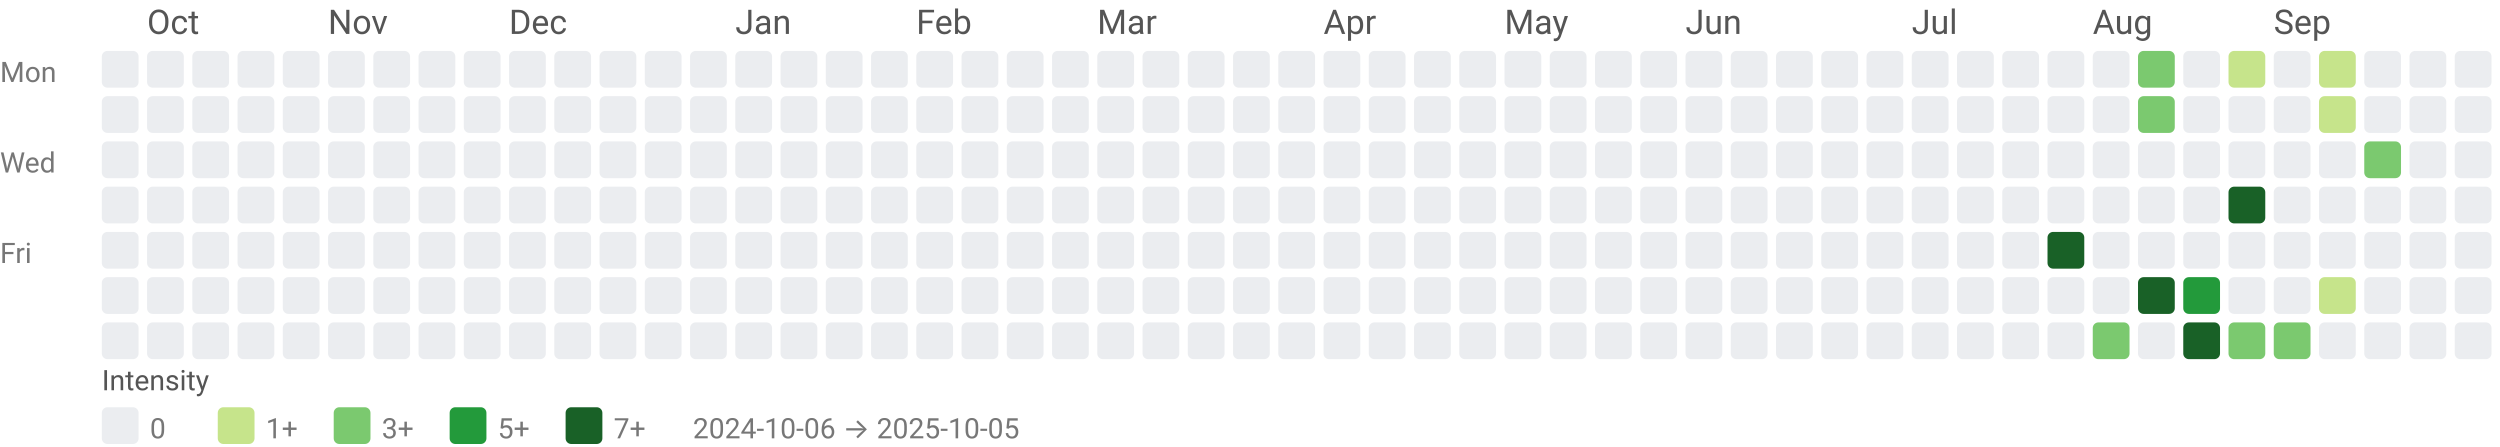
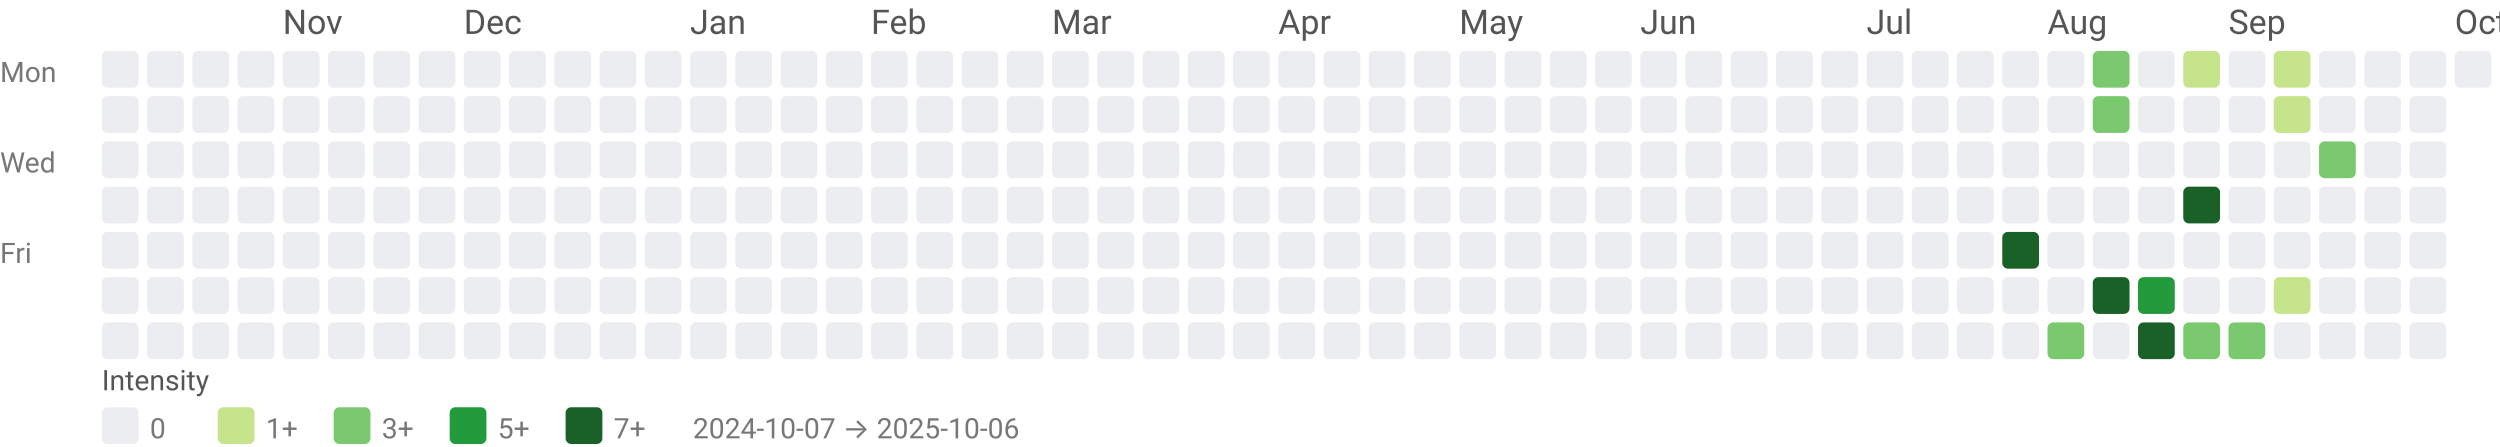
<svg xmlns="http://www.w3.org/2000/svg" width="884" height="158" viewBox="0 0 884 158" role="img" aria-labelledby="title desc">
  <style>text{font-family:system-ui,-apple-system, Segoe UI, Roboto, Ubuntu, Cantarell, Noto Sans, sans-serif;}</style>
-   <text x="52" y="12" fill="#555">Oct</text>
-   <text x="116" y="12" fill="#555">Nov</text>
-   <text x="180" y="12" fill="#555">Dec</text>
-   <text x="260" y="12" fill="#555">Jan</text>
-   <text x="324" y="12" fill="#555">Feb</text>
-   <text x="388" y="12" fill="#555">Mar</text>
-   <text x="468" y="12" fill="#555">Apr</text>
-   <text x="532" y="12" fill="#555">May</text>
-   <text x="596" y="12" fill="#555">Jun</text>
-   <text x="676" y="12" fill="#555">Jul</text>
-   <text x="740" y="12" fill="#555">Aug</text>
-   <text x="804" y="12" fill="#555">Sep</text>
+   <text x="100" y="12" fill="#555">Nov</text>
+   <text x="164" y="12" fill="#555">Dec</text>
+   <text x="244" y="12" fill="#555">Jan</text>
+   <text x="308" y="12" fill="#555">Feb</text>
+   <text x="372" y="12" fill="#555">Mar</text>
+   <text x="452" y="12" fill="#555">Apr</text>
+   <text x="516" y="12" fill="#555">May</text>
+   <text x="580" y="12" fill="#555">Jun</text>
+   <text x="660" y="12" fill="#555">Jul</text>
+   <text x="724" y="12" fill="#555">Aug</text>
+   <text x="788" y="12" fill="#555">Sep</text>
+   <text x="868" y="12" fill="#555">Oct</text>
  <text x="0" y="29" font-size="10" fill="#777">Mon</text>
  <text x="0" y="61" font-size="10" fill="#777">Wed</text>
  <text x="0" y="93" font-size="10" fill="#777">Fri</text>
  <rect x="36" y="18" width="13" height="13" rx="2" ry="2" fill="#ebedf0" />
  <rect x="36" y="34" width="13" height="13" rx="2" ry="2" fill="#ebedf0" />
  <rect x="36" y="50" width="13" height="13" rx="2" ry="2" fill="#ebedf0" />
  <rect x="36" y="66" width="13" height="13" rx="2" ry="2" fill="#ebedf0" />
  <rect x="36" y="82" width="13" height="13" rx="2" ry="2" fill="#ebedf0" />
  <rect x="36" y="98" width="13" height="13" rx="2" ry="2" fill="#ebedf0" />
  <rect x="36" y="114" width="13" height="13" rx="2" ry="2" fill="#ebedf0" />
  <rect x="52" y="18" width="13" height="13" rx="2" ry="2" fill="#ebedf0" />
  <rect x="52" y="34" width="13" height="13" rx="2" ry="2" fill="#ebedf0" />
  <rect x="52" y="50" width="13" height="13" rx="2" ry="2" fill="#ebedf0" />
  <rect x="52" y="66" width="13" height="13" rx="2" ry="2" fill="#ebedf0" />
  <rect x="52" y="82" width="13" height="13" rx="2" ry="2" fill="#ebedf0" />
  <rect x="52" y="98" width="13" height="13" rx="2" ry="2" fill="#ebedf0" />
  <rect x="52" y="114" width="13" height="13" rx="2" ry="2" fill="#ebedf0" />
  <rect x="68" y="18" width="13" height="13" rx="2" ry="2" fill="#ebedf0" />
  <rect x="68" y="34" width="13" height="13" rx="2" ry="2" fill="#ebedf0" />
  <rect x="68" y="50" width="13" height="13" rx="2" ry="2" fill="#ebedf0" />
  <rect x="68" y="66" width="13" height="13" rx="2" ry="2" fill="#ebedf0" />
  <rect x="68" y="82" width="13" height="13" rx="2" ry="2" fill="#ebedf0" />
  <rect x="68" y="98" width="13" height="13" rx="2" ry="2" fill="#ebedf0" />
  <rect x="68" y="114" width="13" height="13" rx="2" ry="2" fill="#ebedf0" />
  <rect x="84" y="18" width="13" height="13" rx="2" ry="2" fill="#ebedf0" />
  <rect x="84" y="34" width="13" height="13" rx="2" ry="2" fill="#ebedf0" />
  <rect x="84" y="50" width="13" height="13" rx="2" ry="2" fill="#ebedf0" />
  <rect x="84" y="66" width="13" height="13" rx="2" ry="2" fill="#ebedf0" />
  <rect x="84" y="82" width="13" height="13" rx="2" ry="2" fill="#ebedf0" />
  <rect x="84" y="98" width="13" height="13" rx="2" ry="2" fill="#ebedf0" />
  <rect x="84" y="114" width="13" height="13" rx="2" ry="2" fill="#ebedf0" />
  <rect x="100" y="18" width="13" height="13" rx="2" ry="2" fill="#ebedf0" />
  <rect x="100" y="34" width="13" height="13" rx="2" ry="2" fill="#ebedf0" />
  <rect x="100" y="50" width="13" height="13" rx="2" ry="2" fill="#ebedf0" />
  <rect x="100" y="66" width="13" height="13" rx="2" ry="2" fill="#ebedf0" />
  <rect x="100" y="82" width="13" height="13" rx="2" ry="2" fill="#ebedf0" />
  <rect x="100" y="98" width="13" height="13" rx="2" ry="2" fill="#ebedf0" />
  <rect x="100" y="114" width="13" height="13" rx="2" ry="2" fill="#ebedf0" />
  <rect x="116" y="18" width="13" height="13" rx="2" ry="2" fill="#ebedf0" />
  <rect x="116" y="34" width="13" height="13" rx="2" ry="2" fill="#ebedf0" />
  <rect x="116" y="50" width="13" height="13" rx="2" ry="2" fill="#ebedf0" />
  <rect x="116" y="66" width="13" height="13" rx="2" ry="2" fill="#ebedf0" />
  <rect x="116" y="82" width="13" height="13" rx="2" ry="2" fill="#ebedf0" />
  <rect x="116" y="98" width="13" height="13" rx="2" ry="2" fill="#ebedf0" />
  <rect x="116" y="114" width="13" height="13" rx="2" ry="2" fill="#ebedf0" />
  <rect x="132" y="18" width="13" height="13" rx="2" ry="2" fill="#ebedf0" />
  <rect x="132" y="34" width="13" height="13" rx="2" ry="2" fill="#ebedf0" />
  <rect x="132" y="50" width="13" height="13" rx="2" ry="2" fill="#ebedf0" />
  <rect x="132" y="66" width="13" height="13" rx="2" ry="2" fill="#ebedf0" />
  <rect x="132" y="82" width="13" height="13" rx="2" ry="2" fill="#ebedf0" />
  <rect x="132" y="98" width="13" height="13" rx="2" ry="2" fill="#ebedf0" />
  <rect x="132" y="114" width="13" height="13" rx="2" ry="2" fill="#ebedf0" />
  <rect x="148" y="18" width="13" height="13" rx="2" ry="2" fill="#ebedf0" />
  <rect x="148" y="34" width="13" height="13" rx="2" ry="2" fill="#ebedf0" />
  <rect x="148" y="50" width="13" height="13" rx="2" ry="2" fill="#ebedf0" />
  <rect x="148" y="66" width="13" height="13" rx="2" ry="2" fill="#ebedf0" />
  <rect x="148" y="82" width="13" height="13" rx="2" ry="2" fill="#ebedf0" />
  <rect x="148" y="98" width="13" height="13" rx="2" ry="2" fill="#ebedf0" />
  <rect x="148" y="114" width="13" height="13" rx="2" ry="2" fill="#ebedf0" />
  <rect x="164" y="18" width="13" height="13" rx="2" ry="2" fill="#ebedf0" />
  <rect x="164" y="34" width="13" height="13" rx="2" ry="2" fill="#ebedf0" />
  <rect x="164" y="50" width="13" height="13" rx="2" ry="2" fill="#ebedf0" />
  <rect x="164" y="66" width="13" height="13" rx="2" ry="2" fill="#ebedf0" />
  <rect x="164" y="82" width="13" height="13" rx="2" ry="2" fill="#ebedf0" />
  <rect x="164" y="98" width="13" height="13" rx="2" ry="2" fill="#ebedf0" />
  <rect x="164" y="114" width="13" height="13" rx="2" ry="2" fill="#ebedf0" />
  <rect x="180" y="18" width="13" height="13" rx="2" ry="2" fill="#ebedf0" />
  <rect x="180" y="34" width="13" height="13" rx="2" ry="2" fill="#ebedf0" />
  <rect x="180" y="50" width="13" height="13" rx="2" ry="2" fill="#ebedf0" />
  <rect x="180" y="66" width="13" height="13" rx="2" ry="2" fill="#ebedf0" />
  <rect x="180" y="82" width="13" height="13" rx="2" ry="2" fill="#ebedf0" />
  <rect x="180" y="98" width="13" height="13" rx="2" ry="2" fill="#ebedf0" />
  <rect x="180" y="114" width="13" height="13" rx="2" ry="2" fill="#ebedf0" />
  <rect x="196" y="18" width="13" height="13" rx="2" ry="2" fill="#ebedf0" />
  <rect x="196" y="34" width="13" height="13" rx="2" ry="2" fill="#ebedf0" />
  <rect x="196" y="50" width="13" height="13" rx="2" ry="2" fill="#ebedf0" />
  <rect x="196" y="66" width="13" height="13" rx="2" ry="2" fill="#ebedf0" />
  <rect x="196" y="82" width="13" height="13" rx="2" ry="2" fill="#ebedf0" />
  <rect x="196" y="98" width="13" height="13" rx="2" ry="2" fill="#ebedf0" />
  <rect x="196" y="114" width="13" height="13" rx="2" ry="2" fill="#ebedf0" />
  <rect x="212" y="18" width="13" height="13" rx="2" ry="2" fill="#ebedf0" />
  <rect x="212" y="34" width="13" height="13" rx="2" ry="2" fill="#ebedf0" />
  <rect x="212" y="50" width="13" height="13" rx="2" ry="2" fill="#ebedf0" />
  <rect x="212" y="66" width="13" height="13" rx="2" ry="2" fill="#ebedf0" />
  <rect x="212" y="82" width="13" height="13" rx="2" ry="2" fill="#ebedf0" />
  <rect x="212" y="98" width="13" height="13" rx="2" ry="2" fill="#ebedf0" />
  <rect x="212" y="114" width="13" height="13" rx="2" ry="2" fill="#ebedf0" />
  <rect x="228" y="18" width="13" height="13" rx="2" ry="2" fill="#ebedf0" />
  <rect x="228" y="34" width="13" height="13" rx="2" ry="2" fill="#ebedf0" />
  <rect x="228" y="50" width="13" height="13" rx="2" ry="2" fill="#ebedf0" />
  <rect x="228" y="66" width="13" height="13" rx="2" ry="2" fill="#ebedf0" />
  <rect x="228" y="82" width="13" height="13" rx="2" ry="2" fill="#ebedf0" />
  <rect x="228" y="98" width="13" height="13" rx="2" ry="2" fill="#ebedf0" />
  <rect x="228" y="114" width="13" height="13" rx="2" ry="2" fill="#ebedf0" />
  <rect x="244" y="18" width="13" height="13" rx="2" ry="2" fill="#ebedf0" />
  <rect x="244" y="34" width="13" height="13" rx="2" ry="2" fill="#ebedf0" />
  <rect x="244" y="50" width="13" height="13" rx="2" ry="2" fill="#ebedf0" />
  <rect x="244" y="66" width="13" height="13" rx="2" ry="2" fill="#ebedf0" />
  <rect x="244" y="82" width="13" height="13" rx="2" ry="2" fill="#ebedf0" />
  <rect x="244" y="98" width="13" height="13" rx="2" ry="2" fill="#ebedf0" />
  <rect x="244" y="114" width="13" height="13" rx="2" ry="2" fill="#ebedf0" />
  <rect x="260" y="18" width="13" height="13" rx="2" ry="2" fill="#ebedf0" />
  <rect x="260" y="34" width="13" height="13" rx="2" ry="2" fill="#ebedf0" />
  <rect x="260" y="50" width="13" height="13" rx="2" ry="2" fill="#ebedf0" />
  <rect x="260" y="66" width="13" height="13" rx="2" ry="2" fill="#ebedf0" />
  <rect x="260" y="82" width="13" height="13" rx="2" ry="2" fill="#ebedf0" />
  <rect x="260" y="98" width="13" height="13" rx="2" ry="2" fill="#ebedf0" />
  <rect x="260" y="114" width="13" height="13" rx="2" ry="2" fill="#ebedf0" />
  <rect x="276" y="18" width="13" height="13" rx="2" ry="2" fill="#ebedf0" />
  <rect x="276" y="34" width="13" height="13" rx="2" ry="2" fill="#ebedf0" />
  <rect x="276" y="50" width="13" height="13" rx="2" ry="2" fill="#ebedf0" />
  <rect x="276" y="66" width="13" height="13" rx="2" ry="2" fill="#ebedf0" />
  <rect x="276" y="82" width="13" height="13" rx="2" ry="2" fill="#ebedf0" />
  <rect x="276" y="98" width="13" height="13" rx="2" ry="2" fill="#ebedf0" />
  <rect x="276" y="114" width="13" height="13" rx="2" ry="2" fill="#ebedf0" />
  <rect x="292" y="18" width="13" height="13" rx="2" ry="2" fill="#ebedf0" />
  <rect x="292" y="34" width="13" height="13" rx="2" ry="2" fill="#ebedf0" />
  <rect x="292" y="50" width="13" height="13" rx="2" ry="2" fill="#ebedf0" />
  <rect x="292" y="66" width="13" height="13" rx="2" ry="2" fill="#ebedf0" />
  <rect x="292" y="82" width="13" height="13" rx="2" ry="2" fill="#ebedf0" />
  <rect x="292" y="98" width="13" height="13" rx="2" ry="2" fill="#ebedf0" />
  <rect x="292" y="114" width="13" height="13" rx="2" ry="2" fill="#ebedf0" />
  <rect x="308" y="18" width="13" height="13" rx="2" ry="2" fill="#ebedf0" />
  <rect x="308" y="34" width="13" height="13" rx="2" ry="2" fill="#ebedf0" />
  <rect x="308" y="50" width="13" height="13" rx="2" ry="2" fill="#ebedf0" />
  <rect x="308" y="66" width="13" height="13" rx="2" ry="2" fill="#ebedf0" />
  <rect x="308" y="82" width="13" height="13" rx="2" ry="2" fill="#ebedf0" />
  <rect x="308" y="98" width="13" height="13" rx="2" ry="2" fill="#ebedf0" />
  <rect x="308" y="114" width="13" height="13" rx="2" ry="2" fill="#ebedf0" />
  <rect x="324" y="18" width="13" height="13" rx="2" ry="2" fill="#ebedf0" />
  <rect x="324" y="34" width="13" height="13" rx="2" ry="2" fill="#ebedf0" />
  <rect x="324" y="50" width="13" height="13" rx="2" ry="2" fill="#ebedf0" />
  <rect x="324" y="66" width="13" height="13" rx="2" ry="2" fill="#ebedf0" />
  <rect x="324" y="82" width="13" height="13" rx="2" ry="2" fill="#ebedf0" />
  <rect x="324" y="98" width="13" height="13" rx="2" ry="2" fill="#ebedf0" />
  <rect x="324" y="114" width="13" height="13" rx="2" ry="2" fill="#ebedf0" />
  <rect x="340" y="18" width="13" height="13" rx="2" ry="2" fill="#ebedf0" />
  <rect x="340" y="34" width="13" height="13" rx="2" ry="2" fill="#ebedf0" />
  <rect x="340" y="50" width="13" height="13" rx="2" ry="2" fill="#ebedf0" />
  <rect x="340" y="66" width="13" height="13" rx="2" ry="2" fill="#ebedf0" />
  <rect x="340" y="82" width="13" height="13" rx="2" ry="2" fill="#ebedf0" />
  <rect x="340" y="98" width="13" height="13" rx="2" ry="2" fill="#ebedf0" />
  <rect x="340" y="114" width="13" height="13" rx="2" ry="2" fill="#ebedf0" />
  <rect x="356" y="18" width="13" height="13" rx="2" ry="2" fill="#ebedf0" />
  <rect x="356" y="34" width="13" height="13" rx="2" ry="2" fill="#ebedf0" />
  <rect x="356" y="50" width="13" height="13" rx="2" ry="2" fill="#ebedf0" />
  <rect x="356" y="66" width="13" height="13" rx="2" ry="2" fill="#ebedf0" />
  <rect x="356" y="82" width="13" height="13" rx="2" ry="2" fill="#ebedf0" />
  <rect x="356" y="98" width="13" height="13" rx="2" ry="2" fill="#ebedf0" />
  <rect x="356" y="114" width="13" height="13" rx="2" ry="2" fill="#ebedf0" />
  <rect x="372" y="18" width="13" height="13" rx="2" ry="2" fill="#ebedf0" />
  <rect x="372" y="34" width="13" height="13" rx="2" ry="2" fill="#ebedf0" />
  <rect x="372" y="50" width="13" height="13" rx="2" ry="2" fill="#ebedf0" />
  <rect x="372" y="66" width="13" height="13" rx="2" ry="2" fill="#ebedf0" />
  <rect x="372" y="82" width="13" height="13" rx="2" ry="2" fill="#ebedf0" />
  <rect x="372" y="98" width="13" height="13" rx="2" ry="2" fill="#ebedf0" />
  <rect x="372" y="114" width="13" height="13" rx="2" ry="2" fill="#ebedf0" />
  <rect x="388" y="18" width="13" height="13" rx="2" ry="2" fill="#ebedf0" />
  <rect x="388" y="34" width="13" height="13" rx="2" ry="2" fill="#ebedf0" />
  <rect x="388" y="50" width="13" height="13" rx="2" ry="2" fill="#ebedf0" />
  <rect x="388" y="66" width="13" height="13" rx="2" ry="2" fill="#ebedf0" />
  <rect x="388" y="82" width="13" height="13" rx="2" ry="2" fill="#ebedf0" />
  <rect x="388" y="98" width="13" height="13" rx="2" ry="2" fill="#ebedf0" />
  <rect x="388" y="114" width="13" height="13" rx="2" ry="2" fill="#ebedf0" />
  <rect x="404" y="18" width="13" height="13" rx="2" ry="2" fill="#ebedf0" />
  <rect x="404" y="34" width="13" height="13" rx="2" ry="2" fill="#ebedf0" />
  <rect x="404" y="50" width="13" height="13" rx="2" ry="2" fill="#ebedf0" />
  <rect x="404" y="66" width="13" height="13" rx="2" ry="2" fill="#ebedf0" />
  <rect x="404" y="82" width="13" height="13" rx="2" ry="2" fill="#ebedf0" />
  <rect x="404" y="98" width="13" height="13" rx="2" ry="2" fill="#ebedf0" />
  <rect x="404" y="114" width="13" height="13" rx="2" ry="2" fill="#ebedf0" />
  <rect x="420" y="18" width="13" height="13" rx="2" ry="2" fill="#ebedf0" />
  <rect x="420" y="34" width="13" height="13" rx="2" ry="2" fill="#ebedf0" />
  <rect x="420" y="50" width="13" height="13" rx="2" ry="2" fill="#ebedf0" />
  <rect x="420" y="66" width="13" height="13" rx="2" ry="2" fill="#ebedf0" />
  <rect x="420" y="82" width="13" height="13" rx="2" ry="2" fill="#ebedf0" />
  <rect x="420" y="98" width="13" height="13" rx="2" ry="2" fill="#ebedf0" />
  <rect x="420" y="114" width="13" height="13" rx="2" ry="2" fill="#ebedf0" />
  <rect x="436" y="18" width="13" height="13" rx="2" ry="2" fill="#ebedf0" />
  <rect x="436" y="34" width="13" height="13" rx="2" ry="2" fill="#ebedf0" />
  <rect x="436" y="50" width="13" height="13" rx="2" ry="2" fill="#ebedf0" />
  <rect x="436" y="66" width="13" height="13" rx="2" ry="2" fill="#ebedf0" />
  <rect x="436" y="82" width="13" height="13" rx="2" ry="2" fill="#ebedf0" />
  <rect x="436" y="98" width="13" height="13" rx="2" ry="2" fill="#ebedf0" />
  <rect x="436" y="114" width="13" height="13" rx="2" ry="2" fill="#ebedf0" />
  <rect x="452" y="18" width="13" height="13" rx="2" ry="2" fill="#ebedf0" />
  <rect x="452" y="34" width="13" height="13" rx="2" ry="2" fill="#ebedf0" />
  <rect x="452" y="50" width="13" height="13" rx="2" ry="2" fill="#ebedf0" />
  <rect x="452" y="66" width="13" height="13" rx="2" ry="2" fill="#ebedf0" />
  <rect x="452" y="82" width="13" height="13" rx="2" ry="2" fill="#ebedf0" />
  <rect x="452" y="98" width="13" height="13" rx="2" ry="2" fill="#ebedf0" />
  <rect x="452" y="114" width="13" height="13" rx="2" ry="2" fill="#ebedf0" />
  <rect x="468" y="18" width="13" height="13" rx="2" ry="2" fill="#ebedf0" />
  <rect x="468" y="34" width="13" height="13" rx="2" ry="2" fill="#ebedf0" />
  <rect x="468" y="50" width="13" height="13" rx="2" ry="2" fill="#ebedf0" />
  <rect x="468" y="66" width="13" height="13" rx="2" ry="2" fill="#ebedf0" />
  <rect x="468" y="82" width="13" height="13" rx="2" ry="2" fill="#ebedf0" />
  <rect x="468" y="98" width="13" height="13" rx="2" ry="2" fill="#ebedf0" />
  <rect x="468" y="114" width="13" height="13" rx="2" ry="2" fill="#ebedf0" />
  <rect x="484" y="18" width="13" height="13" rx="2" ry="2" fill="#ebedf0" />
  <rect x="484" y="34" width="13" height="13" rx="2" ry="2" fill="#ebedf0" />
  <rect x="484" y="50" width="13" height="13" rx="2" ry="2" fill="#ebedf0" />
  <rect x="484" y="66" width="13" height="13" rx="2" ry="2" fill="#ebedf0" />
  <rect x="484" y="82" width="13" height="13" rx="2" ry="2" fill="#ebedf0" />
  <rect x="484" y="98" width="13" height="13" rx="2" ry="2" fill="#ebedf0" />
  <rect x="484" y="114" width="13" height="13" rx="2" ry="2" fill="#ebedf0" />
  <rect x="500" y="18" width="13" height="13" rx="2" ry="2" fill="#ebedf0" />
  <rect x="500" y="34" width="13" height="13" rx="2" ry="2" fill="#ebedf0" />
  <rect x="500" y="50" width="13" height="13" rx="2" ry="2" fill="#ebedf0" />
  <rect x="500" y="66" width="13" height="13" rx="2" ry="2" fill="#ebedf0" />
  <rect x="500" y="82" width="13" height="13" rx="2" ry="2" fill="#ebedf0" />
  <rect x="500" y="98" width="13" height="13" rx="2" ry="2" fill="#ebedf0" />
  <rect x="500" y="114" width="13" height="13" rx="2" ry="2" fill="#ebedf0" />
  <rect x="516" y="18" width="13" height="13" rx="2" ry="2" fill="#ebedf0" />
  <rect x="516" y="34" width="13" height="13" rx="2" ry="2" fill="#ebedf0" />
  <rect x="516" y="50" width="13" height="13" rx="2" ry="2" fill="#ebedf0" />
  <rect x="516" y="66" width="13" height="13" rx="2" ry="2" fill="#ebedf0" />
  <rect x="516" y="82" width="13" height="13" rx="2" ry="2" fill="#ebedf0" />
  <rect x="516" y="98" width="13" height="13" rx="2" ry="2" fill="#ebedf0" />
  <rect x="516" y="114" width="13" height="13" rx="2" ry="2" fill="#ebedf0" />
  <rect x="532" y="18" width="13" height="13" rx="2" ry="2" fill="#ebedf0" />
  <rect x="532" y="34" width="13" height="13" rx="2" ry="2" fill="#ebedf0" />
  <rect x="532" y="50" width="13" height="13" rx="2" ry="2" fill="#ebedf0" />
  <rect x="532" y="66" width="13" height="13" rx="2" ry="2" fill="#ebedf0" />
  <rect x="532" y="82" width="13" height="13" rx="2" ry="2" fill="#ebedf0" />
  <rect x="532" y="98" width="13" height="13" rx="2" ry="2" fill="#ebedf0" />
  <rect x="532" y="114" width="13" height="13" rx="2" ry="2" fill="#ebedf0" />
  <rect x="548" y="18" width="13" height="13" rx="2" ry="2" fill="#ebedf0" />
  <rect x="548" y="34" width="13" height="13" rx="2" ry="2" fill="#ebedf0" />
  <rect x="548" y="50" width="13" height="13" rx="2" ry="2" fill="#ebedf0" />
  <rect x="548" y="66" width="13" height="13" rx="2" ry="2" fill="#ebedf0" />
  <rect x="548" y="82" width="13" height="13" rx="2" ry="2" fill="#ebedf0" />
  <rect x="548" y="98" width="13" height="13" rx="2" ry="2" fill="#ebedf0" />
  <rect x="548" y="114" width="13" height="13" rx="2" ry="2" fill="#ebedf0" />
  <rect x="564" y="18" width="13" height="13" rx="2" ry="2" fill="#ebedf0" />
  <rect x="564" y="34" width="13" height="13" rx="2" ry="2" fill="#ebedf0" />
  <rect x="564" y="50" width="13" height="13" rx="2" ry="2" fill="#ebedf0" />
  <rect x="564" y="66" width="13" height="13" rx="2" ry="2" fill="#ebedf0" />
  <rect x="564" y="82" width="13" height="13" rx="2" ry="2" fill="#ebedf0" />
  <rect x="564" y="98" width="13" height="13" rx="2" ry="2" fill="#ebedf0" />
  <rect x="564" y="114" width="13" height="13" rx="2" ry="2" fill="#ebedf0" />
  <rect x="580" y="18" width="13" height="13" rx="2" ry="2" fill="#ebedf0" />
  <rect x="580" y="34" width="13" height="13" rx="2" ry="2" fill="#ebedf0" />
  <rect x="580" y="50" width="13" height="13" rx="2" ry="2" fill="#ebedf0" />
  <rect x="580" y="66" width="13" height="13" rx="2" ry="2" fill="#ebedf0" />
  <rect x="580" y="82" width="13" height="13" rx="2" ry="2" fill="#ebedf0" />
  <rect x="580" y="98" width="13" height="13" rx="2" ry="2" fill="#ebedf0" />
  <rect x="580" y="114" width="13" height="13" rx="2" ry="2" fill="#ebedf0" />
  <rect x="596" y="18" width="13" height="13" rx="2" ry="2" fill="#ebedf0" />
  <rect x="596" y="34" width="13" height="13" rx="2" ry="2" fill="#ebedf0" />
  <rect x="596" y="50" width="13" height="13" rx="2" ry="2" fill="#ebedf0" />
  <rect x="596" y="66" width="13" height="13" rx="2" ry="2" fill="#ebedf0" />
  <rect x="596" y="82" width="13" height="13" rx="2" ry="2" fill="#ebedf0" />
  <rect x="596" y="98" width="13" height="13" rx="2" ry="2" fill="#ebedf0" />
  <rect x="596" y="114" width="13" height="13" rx="2" ry="2" fill="#ebedf0" />
  <rect x="612" y="18" width="13" height="13" rx="2" ry="2" fill="#ebedf0" />
  <rect x="612" y="34" width="13" height="13" rx="2" ry="2" fill="#ebedf0" />
  <rect x="612" y="50" width="13" height="13" rx="2" ry="2" fill="#ebedf0" />
  <rect x="612" y="66" width="13" height="13" rx="2" ry="2" fill="#ebedf0" />
  <rect x="612" y="82" width="13" height="13" rx="2" ry="2" fill="#ebedf0" />
  <rect x="612" y="98" width="13" height="13" rx="2" ry="2" fill="#ebedf0" />
  <rect x="612" y="114" width="13" height="13" rx="2" ry="2" fill="#ebedf0" />
  <rect x="628" y="18" width="13" height="13" rx="2" ry="2" fill="#ebedf0" />
  <rect x="628" y="34" width="13" height="13" rx="2" ry="2" fill="#ebedf0" />
  <rect x="628" y="50" width="13" height="13" rx="2" ry="2" fill="#ebedf0" />
  <rect x="628" y="66" width="13" height="13" rx="2" ry="2" fill="#ebedf0" />
  <rect x="628" y="82" width="13" height="13" rx="2" ry="2" fill="#ebedf0" />
  <rect x="628" y="98" width="13" height="13" rx="2" ry="2" fill="#ebedf0" />
  <rect x="628" y="114" width="13" height="13" rx="2" ry="2" fill="#ebedf0" />
  <rect x="644" y="18" width="13" height="13" rx="2" ry="2" fill="#ebedf0" />
  <rect x="644" y="34" width="13" height="13" rx="2" ry="2" fill="#ebedf0" />
  <rect x="644" y="50" width="13" height="13" rx="2" ry="2" fill="#ebedf0" />
  <rect x="644" y="66" width="13" height="13" rx="2" ry="2" fill="#ebedf0" />
  <rect x="644" y="82" width="13" height="13" rx="2" ry="2" fill="#ebedf0" />
  <rect x="644" y="98" width="13" height="13" rx="2" ry="2" fill="#ebedf0" />
  <rect x="644" y="114" width="13" height="13" rx="2" ry="2" fill="#ebedf0" />
  <rect x="660" y="18" width="13" height="13" rx="2" ry="2" fill="#ebedf0" />
  <rect x="660" y="34" width="13" height="13" rx="2" ry="2" fill="#ebedf0" />
  <rect x="660" y="50" width="13" height="13" rx="2" ry="2" fill="#ebedf0" />
  <rect x="660" y="66" width="13" height="13" rx="2" ry="2" fill="#ebedf0" />
  <rect x="660" y="82" width="13" height="13" rx="2" ry="2" fill="#ebedf0" />
  <rect x="660" y="98" width="13" height="13" rx="2" ry="2" fill="#ebedf0" />
  <rect x="660" y="114" width="13" height="13" rx="2" ry="2" fill="#ebedf0" />
  <rect x="676" y="18" width="13" height="13" rx="2" ry="2" fill="#ebedf0" />
  <rect x="676" y="34" width="13" height="13" rx="2" ry="2" fill="#ebedf0" />
  <rect x="676" y="50" width="13" height="13" rx="2" ry="2" fill="#ebedf0" />
  <rect x="676" y="66" width="13" height="13" rx="2" ry="2" fill="#ebedf0" />
  <rect x="676" y="82" width="13" height="13" rx="2" ry="2" fill="#ebedf0" />
  <rect x="676" y="98" width="13" height="13" rx="2" ry="2" fill="#ebedf0" />
  <rect x="676" y="114" width="13" height="13" rx="2" ry="2" fill="#ebedf0" />
  <rect x="692" y="18" width="13" height="13" rx="2" ry="2" fill="#ebedf0" />
  <rect x="692" y="34" width="13" height="13" rx="2" ry="2" fill="#ebedf0" />
  <rect x="692" y="50" width="13" height="13" rx="2" ry="2" fill="#ebedf0" />
  <rect x="692" y="66" width="13" height="13" rx="2" ry="2" fill="#ebedf0" />
  <rect x="692" y="82" width="13" height="13" rx="2" ry="2" fill="#ebedf0" />
  <rect x="692" y="98" width="13" height="13" rx="2" ry="2" fill="#ebedf0" />
  <rect x="692" y="114" width="13" height="13" rx="2" ry="2" fill="#ebedf0" />
  <rect x="708" y="18" width="13" height="13" rx="2" ry="2" fill="#ebedf0" />
  <rect x="708" y="34" width="13" height="13" rx="2" ry="2" fill="#ebedf0" />
  <rect x="708" y="50" width="13" height="13" rx="2" ry="2" fill="#ebedf0" />
  <rect x="708" y="66" width="13" height="13" rx="2" ry="2" fill="#ebedf0" />
-   <rect x="708" y="82" width="13" height="13" rx="2" ry="2" fill="#ebedf0" />
+   <rect x="708" y="82" width="13" height="13" rx="2" ry="2" fill="#196127" />
  <rect x="708" y="98" width="13" height="13" rx="2" ry="2" fill="#ebedf0" />
  <rect x="708" y="114" width="13" height="13" rx="2" ry="2" fill="#ebedf0" />
  <rect x="724" y="18" width="13" height="13" rx="2" ry="2" fill="#ebedf0" />
  <rect x="724" y="34" width="13" height="13" rx="2" ry="2" fill="#ebedf0" />
  <rect x="724" y="50" width="13" height="13" rx="2" ry="2" fill="#ebedf0" />
  <rect x="724" y="66" width="13" height="13" rx="2" ry="2" fill="#ebedf0" />
-   <rect x="724" y="82" width="13" height="13" rx="2" ry="2" fill="#196127" />
+   <rect x="724" y="82" width="13" height="13" rx="2" ry="2" fill="#ebedf0" />
  <rect x="724" y="98" width="13" height="13" rx="2" ry="2" fill="#ebedf0" />
-   <rect x="724" y="114" width="13" height="13" rx="2" ry="2" fill="#ebedf0" />
-   <rect x="740" y="18" width="13" height="13" rx="2" ry="2" fill="#ebedf0" />
-   <rect x="740" y="34" width="13" height="13" rx="2" ry="2" fill="#ebedf0" />
+   <rect x="724" y="114" width="13" height="13" rx="2" ry="2" fill="#7bc96f" />
+   <rect x="740" y="18" width="13" height="13" rx="2" ry="2" fill="#7bc96f" />
+   <rect x="740" y="34" width="13" height="13" rx="2" ry="2" fill="#7bc96f" />
  <rect x="740" y="50" width="13" height="13" rx="2" ry="2" fill="#ebedf0" />
  <rect x="740" y="66" width="13" height="13" rx="2" ry="2" fill="#ebedf0" />
  <rect x="740" y="82" width="13" height="13" rx="2" ry="2" fill="#ebedf0" />
-   <rect x="740" y="98" width="13" height="13" rx="2" ry="2" fill="#ebedf0" />
-   <rect x="740" y="114" width="13" height="13" rx="2" ry="2" fill="#7bc96f" />
-   <rect x="756" y="18" width="13" height="13" rx="2" ry="2" fill="#7bc96f" />
-   <rect x="756" y="34" width="13" height="13" rx="2" ry="2" fill="#7bc96f" />
+   <rect x="740" y="98" width="13" height="13" rx="2" ry="2" fill="#196127" />
+   <rect x="740" y="114" width="13" height="13" rx="2" ry="2" fill="#ebedf0" />
+   <rect x="756" y="18" width="13" height="13" rx="2" ry="2" fill="#ebedf0" />
+   <rect x="756" y="34" width="13" height="13" rx="2" ry="2" fill="#ebedf0" />
  <rect x="756" y="50" width="13" height="13" rx="2" ry="2" fill="#ebedf0" />
  <rect x="756" y="66" width="13" height="13" rx="2" ry="2" fill="#ebedf0" />
  <rect x="756" y="82" width="13" height="13" rx="2" ry="2" fill="#ebedf0" />
-   <rect x="756" y="98" width="13" height="13" rx="2" ry="2" fill="#196127" />
-   <rect x="756" y="114" width="13" height="13" rx="2" ry="2" fill="#ebedf0" />
-   <rect x="772" y="18" width="13" height="13" rx="2" ry="2" fill="#ebedf0" />
+   <rect x="756" y="98" width="13" height="13" rx="2" ry="2" fill="#239a3b" />
+   <rect x="756" y="114" width="13" height="13" rx="2" ry="2" fill="#196127" />
+   <rect x="772" y="18" width="13" height="13" rx="2" ry="2" fill="#c6e48b" />
  <rect x="772" y="34" width="13" height="13" rx="2" ry="2" fill="#ebedf0" />
  <rect x="772" y="50" width="13" height="13" rx="2" ry="2" fill="#ebedf0" />
-   <rect x="772" y="66" width="13" height="13" rx="2" ry="2" fill="#ebedf0" />
+   <rect x="772" y="66" width="13" height="13" rx="2" ry="2" fill="#196127" />
  <rect x="772" y="82" width="13" height="13" rx="2" ry="2" fill="#ebedf0" />
-   <rect x="772" y="98" width="13" height="13" rx="2" ry="2" fill="#239a3b" />
-   <rect x="772" y="114" width="13" height="13" rx="2" ry="2" fill="#196127" />
-   <rect x="788" y="18" width="13" height="13" rx="2" ry="2" fill="#c6e48b" />
+   <rect x="772" y="98" width="13" height="13" rx="2" ry="2" fill="#ebedf0" />
+   <rect x="772" y="114" width="13" height="13" rx="2" ry="2" fill="#7bc96f" />
+   <rect x="788" y="18" width="13" height="13" rx="2" ry="2" fill="#ebedf0" />
  <rect x="788" y="34" width="13" height="13" rx="2" ry="2" fill="#ebedf0" />
  <rect x="788" y="50" width="13" height="13" rx="2" ry="2" fill="#ebedf0" />
-   <rect x="788" y="66" width="13" height="13" rx="2" ry="2" fill="#196127" />
+   <rect x="788" y="66" width="13" height="13" rx="2" ry="2" fill="#ebedf0" />
  <rect x="788" y="82" width="13" height="13" rx="2" ry="2" fill="#ebedf0" />
  <rect x="788" y="98" width="13" height="13" rx="2" ry="2" fill="#ebedf0" />
  <rect x="788" y="114" width="13" height="13" rx="2" ry="2" fill="#7bc96f" />
-   <rect x="804" y="18" width="13" height="13" rx="2" ry="2" fill="#ebedf0" />
-   <rect x="804" y="34" width="13" height="13" rx="2" ry="2" fill="#ebedf0" />
+   <rect x="804" y="18" width="13" height="13" rx="2" ry="2" fill="#c6e48b" />
+   <rect x="804" y="34" width="13" height="13" rx="2" ry="2" fill="#c6e48b" />
  <rect x="804" y="50" width="13" height="13" rx="2" ry="2" fill="#ebedf0" />
  <rect x="804" y="66" width="13" height="13" rx="2" ry="2" fill="#ebedf0" />
  <rect x="804" y="82" width="13" height="13" rx="2" ry="2" fill="#ebedf0" />
-   <rect x="804" y="98" width="13" height="13" rx="2" ry="2" fill="#ebedf0" />
-   <rect x="804" y="114" width="13" height="13" rx="2" ry="2" fill="#7bc96f" />
-   <rect x="820" y="18" width="13" height="13" rx="2" ry="2" fill="#c6e48b" />
-   <rect x="820" y="34" width="13" height="13" rx="2" ry="2" fill="#c6e48b" />
-   <rect x="820" y="50" width="13" height="13" rx="2" ry="2" fill="#ebedf0" />
+   <rect x="804" y="98" width="13" height="13" rx="2" ry="2" fill="#c6e48b" />
+   <rect x="804" y="114" width="13" height="13" rx="2" ry="2" fill="#ebedf0" />
+   <rect x="820" y="18" width="13" height="13" rx="2" ry="2" fill="#ebedf0" />
+   <rect x="820" y="34" width="13" height="13" rx="2" ry="2" fill="#ebedf0" />
+   <rect x="820" y="50" width="13" height="13" rx="2" ry="2" fill="#7bc96f" />
  <rect x="820" y="66" width="13" height="13" rx="2" ry="2" fill="#ebedf0" />
  <rect x="820" y="82" width="13" height="13" rx="2" ry="2" fill="#ebedf0" />
-   <rect x="820" y="98" width="13" height="13" rx="2" ry="2" fill="#c6e48b" />
+   <rect x="820" y="98" width="13" height="13" rx="2" ry="2" fill="#ebedf0" />
  <rect x="820" y="114" width="13" height="13" rx="2" ry="2" fill="#ebedf0" />
  <rect x="836" y="18" width="13" height="13" rx="2" ry="2" fill="#ebedf0" />
  <rect x="836" y="34" width="13" height="13" rx="2" ry="2" fill="#ebedf0" />
-   <rect x="836" y="50" width="13" height="13" rx="2" ry="2" fill="#7bc96f" />
+   <rect x="836" y="50" width="13" height="13" rx="2" ry="2" fill="#ebedf0" />
  <rect x="836" y="66" width="13" height="13" rx="2" ry="2" fill="#ebedf0" />
  <rect x="836" y="82" width="13" height="13" rx="2" ry="2" fill="#ebedf0" />
  <rect x="836" y="98" width="13" height="13" rx="2" ry="2" fill="#ebedf0" />
  <rect x="836" y="114" width="13" height="13" rx="2" ry="2" fill="#ebedf0" />
  <rect x="852" y="18" width="13" height="13" rx="2" ry="2" fill="#ebedf0" />
  <rect x="852" y="34" width="13" height="13" rx="2" ry="2" fill="#ebedf0" />
  <rect x="852" y="50" width="13" height="13" rx="2" ry="2" fill="#ebedf0" />
  <rect x="852" y="66" width="13" height="13" rx="2" ry="2" fill="#ebedf0" />
  <rect x="852" y="82" width="13" height="13" rx="2" ry="2" fill="#ebedf0" />
  <rect x="852" y="98" width="13" height="13" rx="2" ry="2" fill="#ebedf0" />
  <rect x="852" y="114" width="13" height="13" rx="2" ry="2" fill="#ebedf0" />
  <rect x="868" y="18" width="13" height="13" rx="2" ry="2" fill="#ebedf0" />
-   <rect x="868" y="34" width="13" height="13" rx="2" ry="2" fill="#ebedf0" />
-   <rect x="868" y="50" width="13" height="13" rx="2" ry="2" fill="#ebedf0" />
-   <rect x="868" y="66" width="13" height="13" rx="2" ry="2" fill="#ebedf0" />
-   <rect x="868" y="82" width="13" height="13" rx="2" ry="2" fill="#ebedf0" />
-   <rect x="868" y="98" width="13" height="13" rx="2" ry="2" fill="#ebedf0" />
-   <rect x="868" y="114" width="13" height="13" rx="2" ry="2" fill="#ebedf0" />
  <text x="36" y="138" font-size="10" fill="#555">Intensity</text>
  <g>
    <rect x="36" y="144" width="13" height="13" rx="2" ry="2" fill="#ebedf0" />
    <text x="53" y="155" font-size="10" fill="#777">0</text>
  </g>
  <g>
    <rect x="77" y="144" width="13" height="13" rx="2" ry="2" fill="#c6e48b" />
    <text x="94" y="155" font-size="10" fill="#777">1+</text>
  </g>
  <g>
    <rect x="118" y="144" width="13" height="13" rx="2" ry="2" fill="#7bc96f" />
    <text x="135" y="155" font-size="10" fill="#777">3+</text>
  </g>
  <g>
    <rect x="159" y="144" width="13" height="13" rx="2" ry="2" fill="#239a3b" />
    <text x="176" y="155" font-size="10" fill="#777">5+</text>
  </g>
  <g>
    <rect x="200" y="144" width="13" height="13" rx="2" ry="2" fill="#196127" />
    <text x="217" y="155" font-size="10" fill="#777">7+</text>
  </g>
-   <text x="245" y="155" font-size="10" fill="#777">2024-10-06 → 2025-10-05</text>
+   <text x="245" y="155" font-size="10" fill="#777">2024-10-07 → 2025-10-06</text>
</svg>
